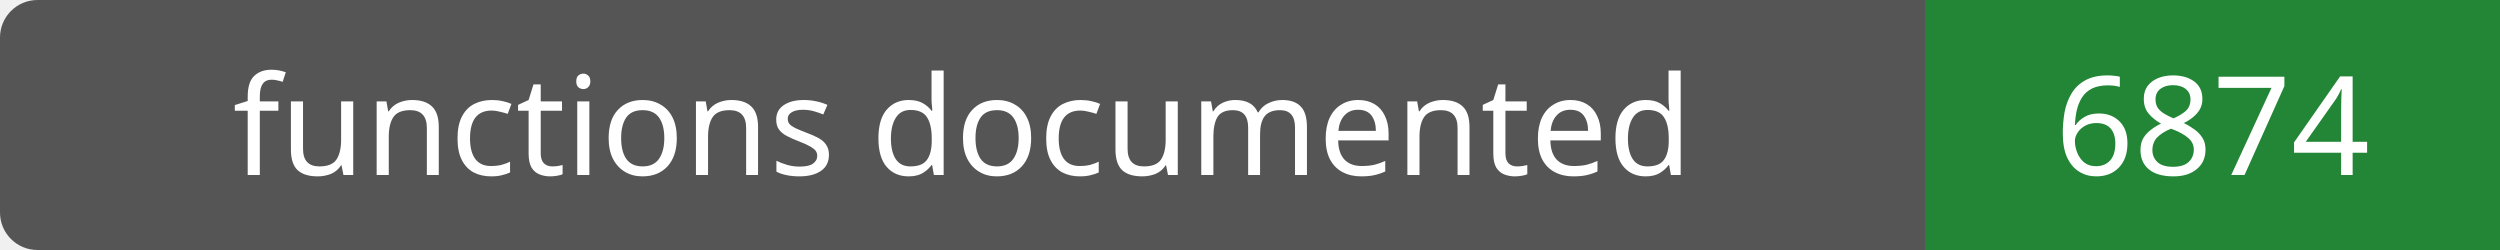
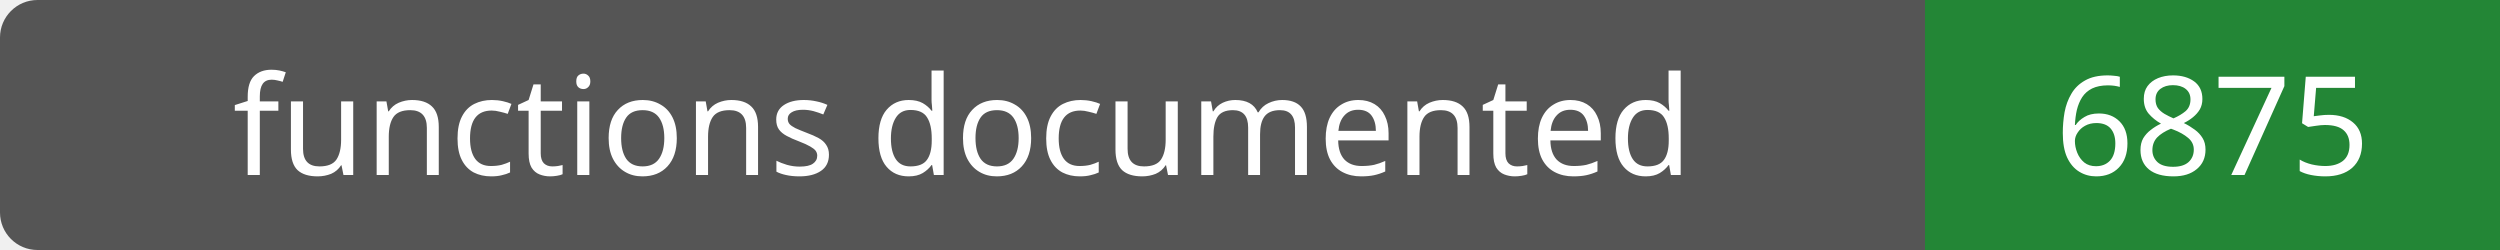
- <svg xmlns="http://www.w3.org/2000/svg" width="200" height="20" role="img" aria-label="functions documented: 6874">
+ <svg xmlns="http://www.w3.org/2000/svg" width="200" height="20" role="img" aria-label="functions documented: 6875">
  <rect width="200" height="20" rx="3" fill="#555" />
  <path fill="#238636" d="M154 0h46v20H154z" />
  <g fill="#fff" text-anchor="middle" font-family="Verdana,sans-serif" font-size="11">
    <text x="77.0" y="14">functions documented</text>
-     <text x="177.0" y="14">6874</text>
+     <text x="177.0" y="14">6875</text>
  </g>
</svg>
